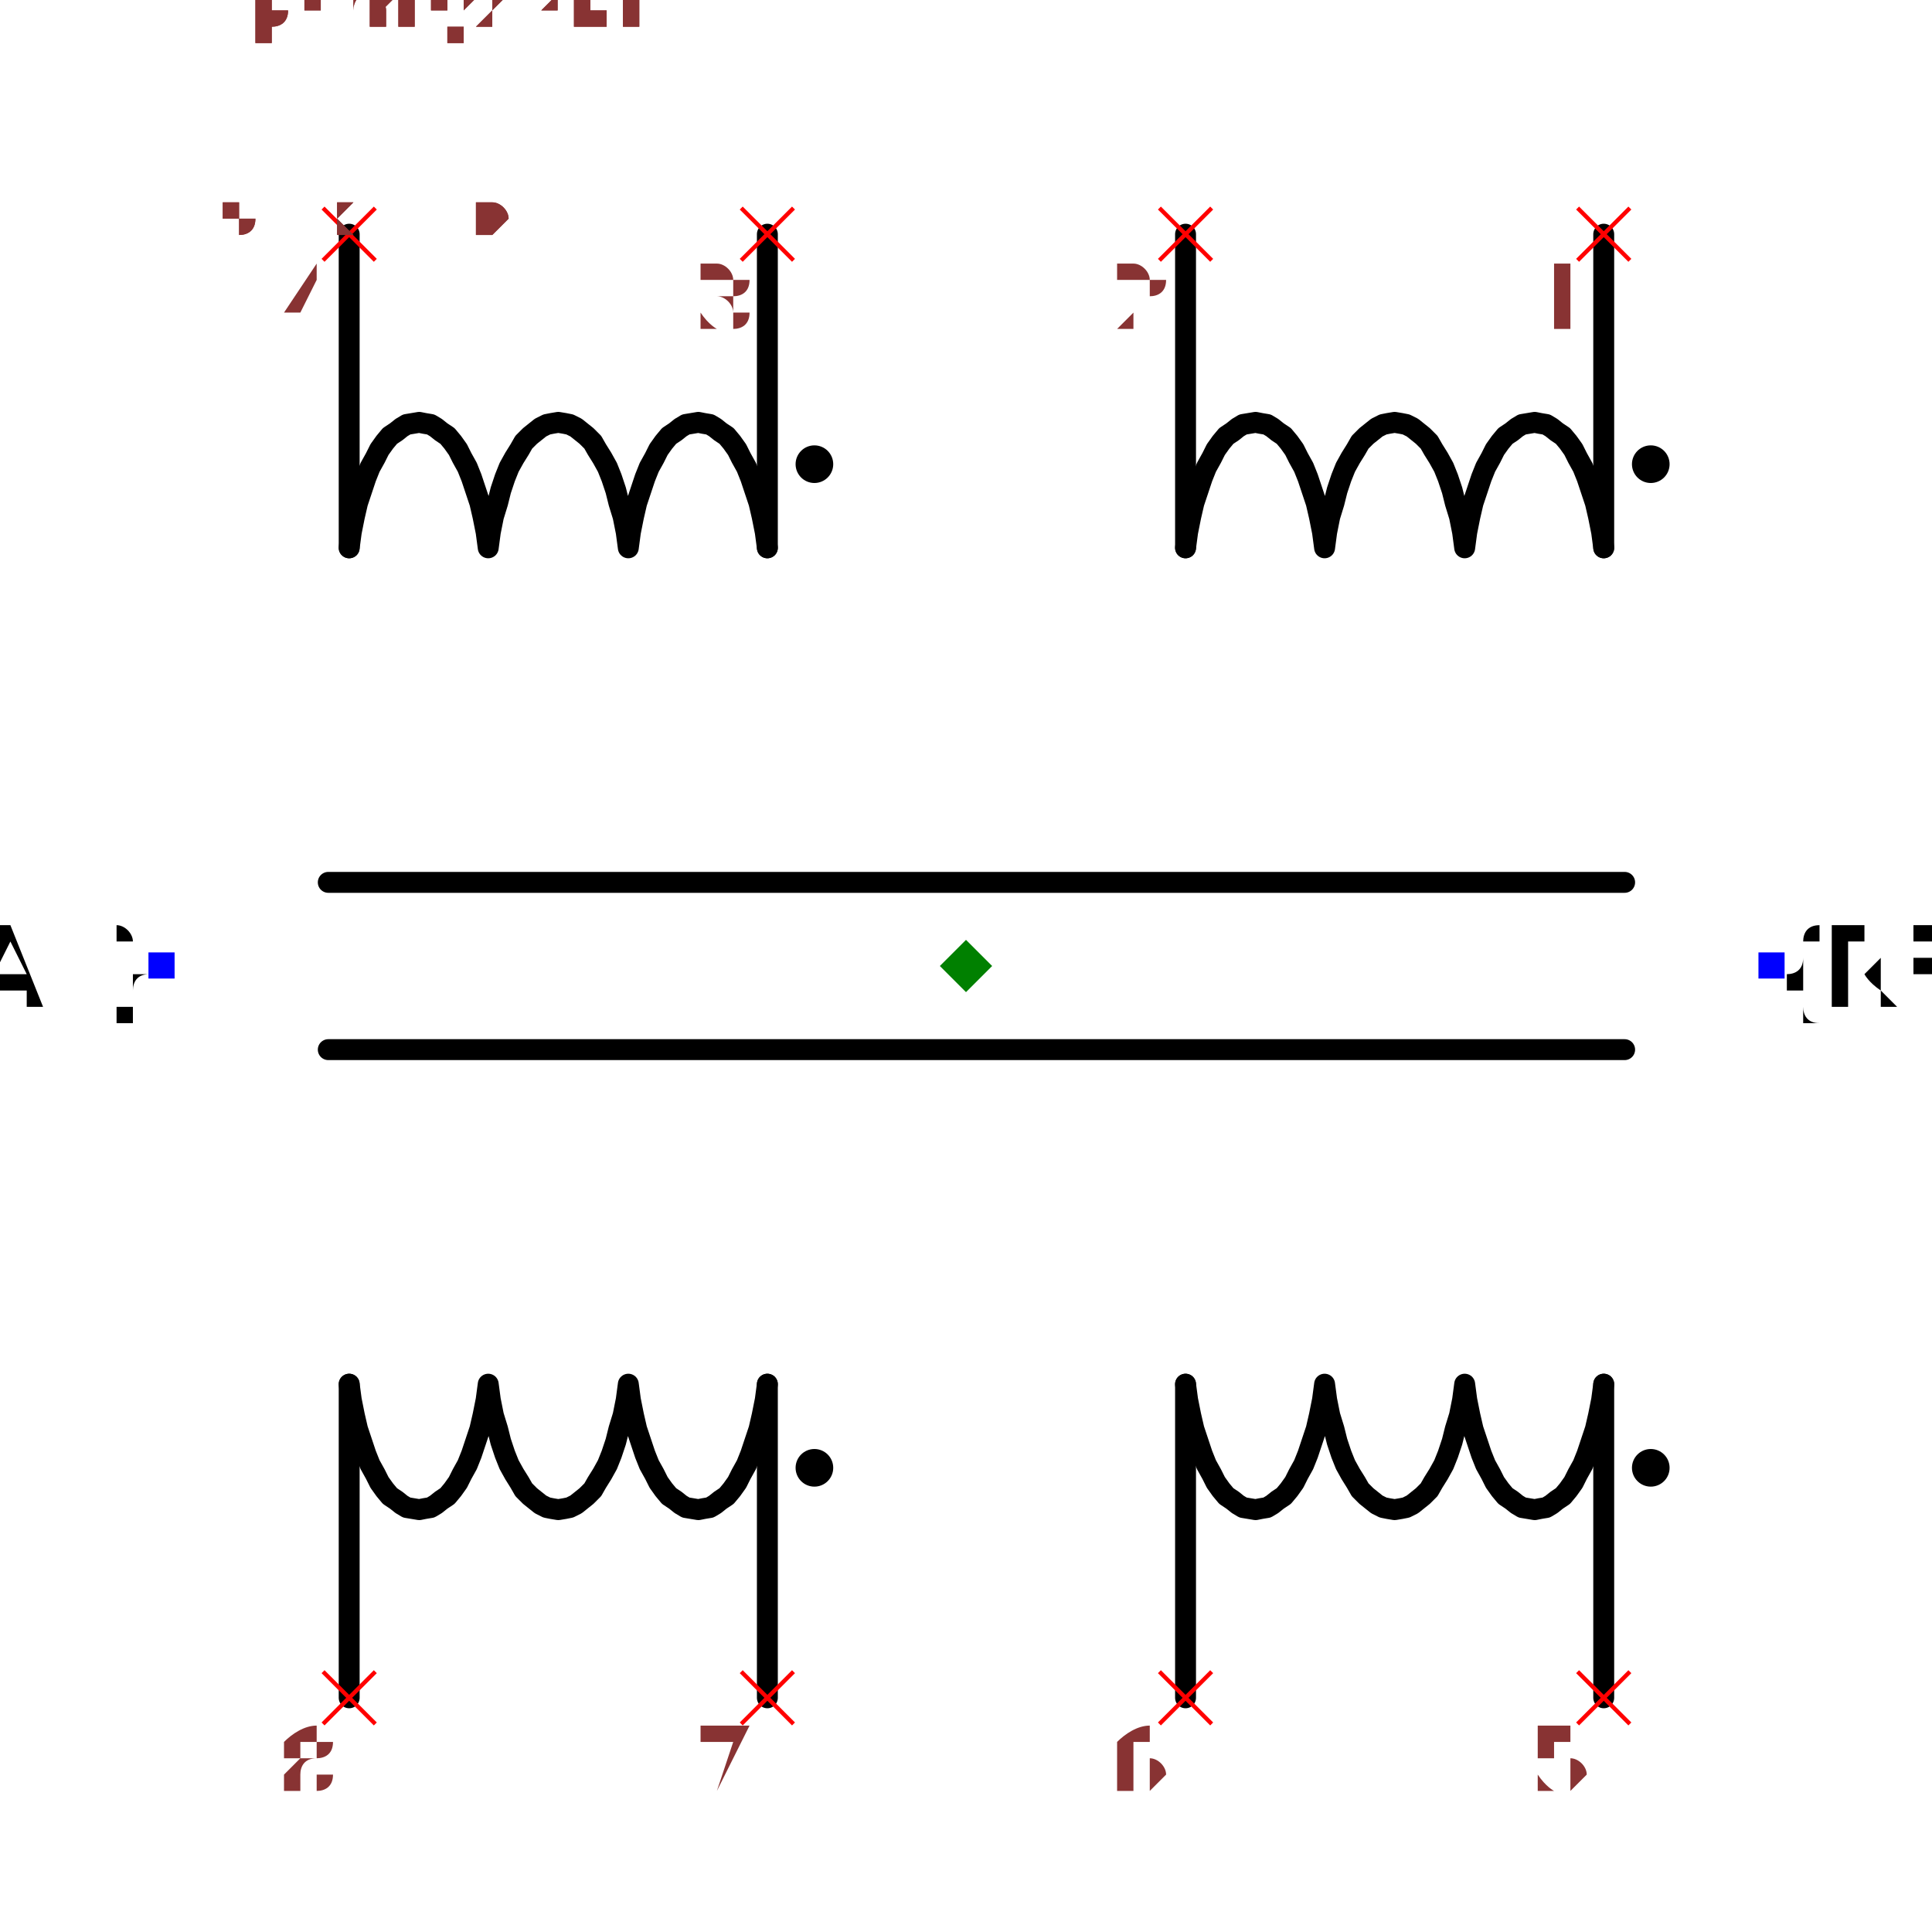
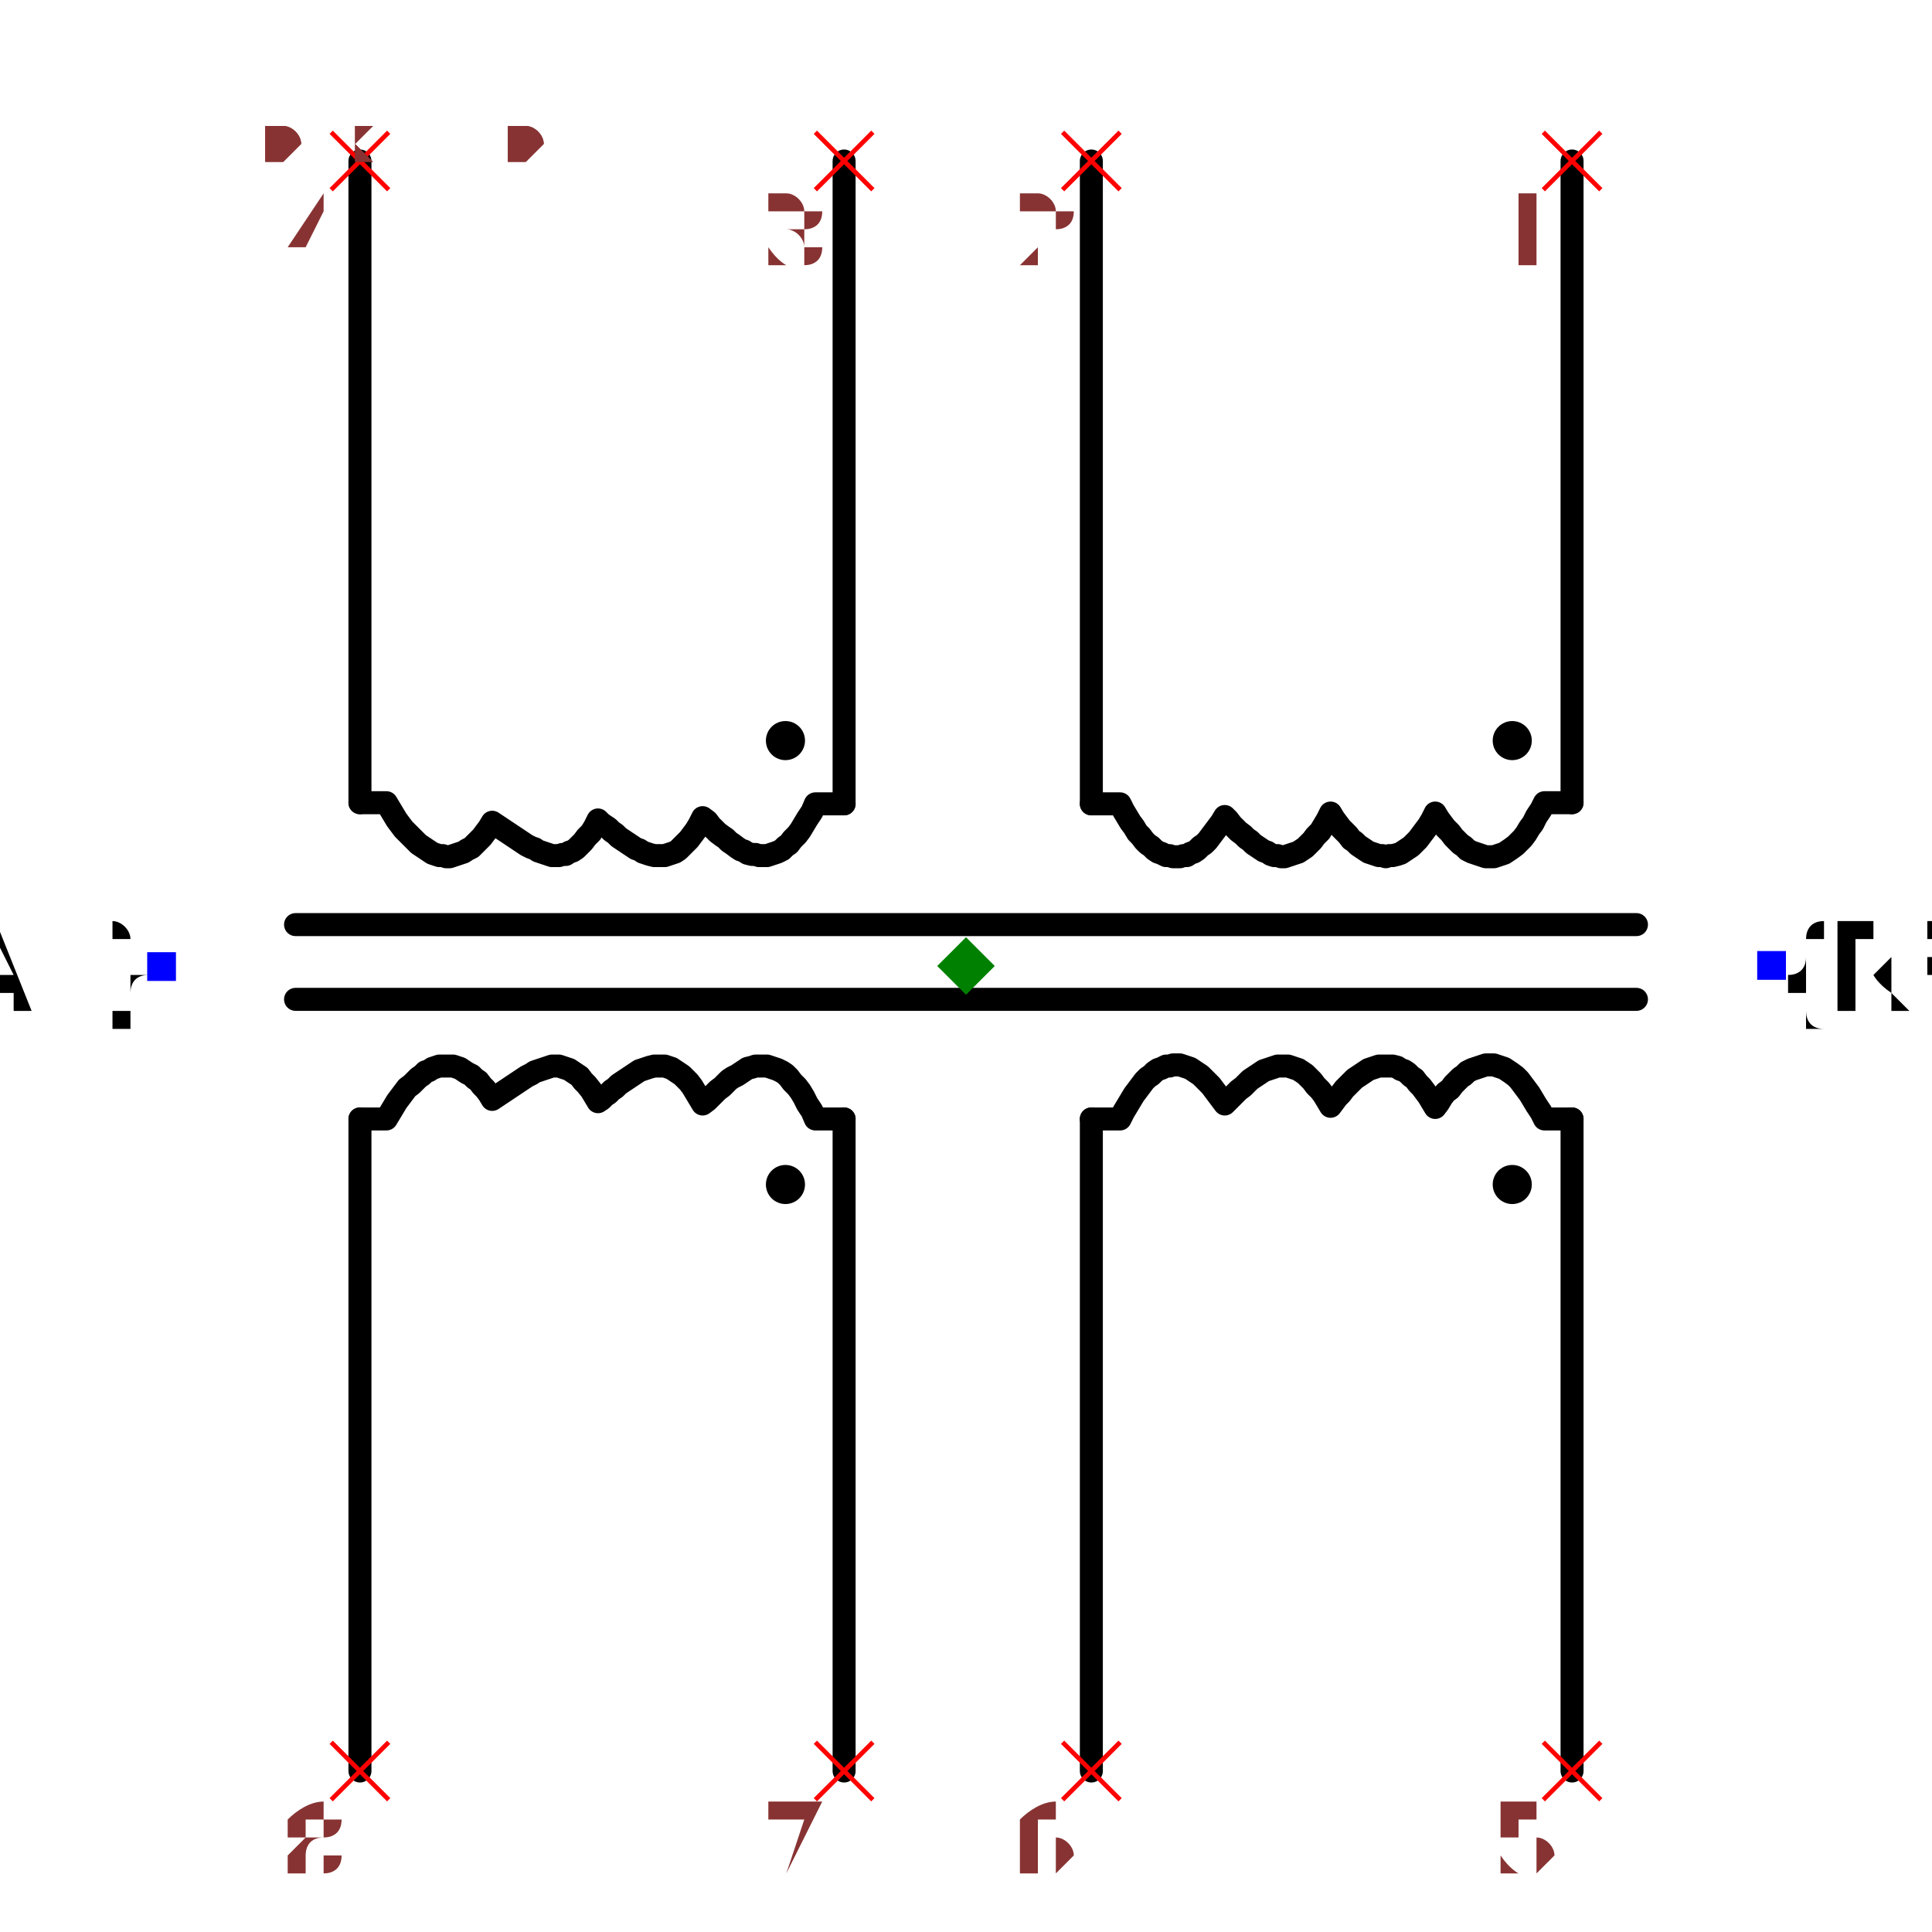
- <svg xmlns="http://www.w3.org/2000/svg" width="150" height="150" viewBox="-0.924 -0.84 1.848 1.68">
-   <path d="M0.61,-0.7 L0.61,-0.4" fill="none" stroke="black" stroke-width="0.02" stroke-linecap="round" stroke-linejoin="round" />
-   <path d="M0.61,-0.4 L0.61,-0.4 L0.608,-0.415 L0.605,-0.43 L0.602,-0.443 L0.598,-0.455 L0.594,-0.467 L0.59,-0.477 L0.585,-0.486 L0.581,-0.494 L0.576,-0.501 L0.571,-0.507 L0.565,-0.511 L0.56,-0.515 L0.555,-0.518 L0.549,-0.519 L0.544,-0.52 L0.538,-0.519 L0.532,-0.518 L0.527,-0.515 L0.522,-0.511 L0.516,-0.507 L0.511,-0.501 L0.506,-0.494 L0.502,-0.486 L0.497,-0.477 L0.493,-0.467 L0.489,-0.455 L0.485,-0.443 L0.482,-0.43 L0.479,-0.415 L0.477,-0.4 L0.477,-0.4 L0.477,-0.4 L0.475,-0.415 L0.472,-0.43 L0.468,-0.443 L0.465,-0.455 L0.461,-0.467 L0.457,-0.477 L0.452,-0.486 L0.447,-0.494 L0.443,-0.501 L0.437,-0.507 L0.432,-0.511 L0.427,-0.515 L0.421,-0.518 L0.416,-0.519 L0.41,-0.52 L0.404,-0.519 L0.399,-0.518 L0.393,-0.515 L0.388,-0.511 L0.383,-0.507 L0.377,-0.501 L0.373,-0.494 L0.368,-0.486 L0.363,-0.477 L0.359,-0.467 L0.355,-0.455 L0.352,-0.443 L0.348,-0.43 L0.345,-0.415 L0.343,-0.4 L0.343,-0.4 L0.343,-0.4 L0.341,-0.415 L0.338,-0.43 L0.335,-0.443 L0.331,-0.455 L0.327,-0.467 L0.323,-0.477 L0.318,-0.486 L0.314,-0.494 L0.309,-0.501 L0.304,-0.507 L0.298,-0.511 L0.293,-0.515 L0.288,-0.518 L0.282,-0.519 L0.277,-0.52 L0.271,-0.519 L0.265,-0.518 L0.26,-0.515 L0.255,-0.511 L0.249,-0.507 L0.244,-0.501 L0.239,-0.494 L0.235,-0.486 L0.23,-0.477 L0.226,-0.467 L0.222,-0.455 L0.218,-0.443 L0.215,-0.43 L0.212,-0.415 L0.21,-0.4 L0.21,-0.4" fill="none" stroke="black" stroke-width="0.02" stroke-linecap="round" stroke-linejoin="round" />
-   <path d="M0.21,-0.4 L0.21,-0.7" fill="none" stroke="black" stroke-width="0.02" stroke-linecap="round" stroke-linejoin="round" />
-   <path d="M-0.19,-0.7 L-0.19,-0.4" fill="none" stroke="black" stroke-width="0.02" stroke-linecap="round" stroke-linejoin="round" />
-   <path d="M-0.19,-0.4 L-0.19,-0.4 L-0.192,-0.415 L-0.195,-0.43 L-0.198,-0.443 L-0.202,-0.455 L-0.206,-0.467 L-0.21,-0.477 L-0.215,-0.486 L-0.219,-0.494 L-0.224,-0.501 L-0.229,-0.507 L-0.235,-0.511 L-0.24,-0.515 L-0.245,-0.518 L-0.251,-0.519 L-0.256,-0.52 L-0.262,-0.519 L-0.268,-0.518 L-0.273,-0.515 L-0.278,-0.511 L-0.284,-0.507 L-0.289,-0.501 L-0.294,-0.494 L-0.298,-0.486 L-0.303,-0.477 L-0.307,-0.467 L-0.311,-0.455 L-0.315,-0.443 L-0.318,-0.43 L-0.321,-0.415 L-0.323,-0.4 L-0.323,-0.4 L-0.323,-0.4 L-0.325,-0.415 L-0.328,-0.43 L-0.332,-0.443 L-0.335,-0.455 L-0.339,-0.467 L-0.343,-0.477 L-0.348,-0.486 L-0.353,-0.494 L-0.357,-0.501 L-0.363,-0.507 L-0.368,-0.511 L-0.373,-0.515 L-0.379,-0.518 L-0.384,-0.519 L-0.39,-0.52 L-0.396,-0.519 L-0.401,-0.518 L-0.407,-0.515 L-0.412,-0.511 L-0.417,-0.507 L-0.423,-0.501 L-0.427,-0.494 L-0.432,-0.486 L-0.437,-0.477 L-0.441,-0.467 L-0.445,-0.455 L-0.448,-0.443 L-0.452,-0.43 L-0.455,-0.415 L-0.457,-0.4 L-0.457,-0.4 L-0.457,-0.4 L-0.459,-0.415 L-0.462,-0.43 L-0.465,-0.443 L-0.469,-0.455 L-0.473,-0.467 L-0.477,-0.477 L-0.482,-0.486 L-0.486,-0.494 L-0.491,-0.501 L-0.496,-0.507 L-0.502,-0.511 L-0.507,-0.515 L-0.512,-0.518 L-0.518,-0.519 L-0.523,-0.52 L-0.529,-0.519 L-0.535,-0.518 L-0.54,-0.515 L-0.545,-0.511 L-0.551,-0.507 L-0.556,-0.501 L-0.561,-0.494 L-0.565,-0.486 L-0.57,-0.477 L-0.574,-0.467 L-0.578,-0.455 L-0.582,-0.443 L-0.585,-0.43 L-0.588,-0.415 L-0.59,-0.4 L-0.59,-0.4" fill="none" stroke="black" stroke-width="0.02" stroke-linecap="round" stroke-linejoin="round" />
-   <path d="M-0.59,-0.4 L-0.59,-0.7" fill="none" stroke="black" stroke-width="0.02" stroke-linecap="round" stroke-linejoin="round" />
-   <path d="M0.61,0.7 L0.61,0.4" fill="none" stroke="black" stroke-width="0.02" stroke-linecap="round" stroke-linejoin="round" />
-   <path d="M0.61,0.4 L0.61,0.4 L0.608,0.415 L0.605,0.43 L0.602,0.443 L0.598,0.455 L0.594,0.467 L0.59,0.477 L0.585,0.486 L0.581,0.494 L0.576,0.501 L0.571,0.507 L0.565,0.511 L0.56,0.515 L0.555,0.518 L0.549,0.519 L0.544,0.52 L0.538,0.519 L0.532,0.518 L0.527,0.515 L0.522,0.511 L0.516,0.507 L0.511,0.501 L0.506,0.494 L0.502,0.486 L0.497,0.477 L0.493,0.467 L0.489,0.455 L0.485,0.443 L0.482,0.43 L0.479,0.415 L0.477,0.4 L0.477,0.4 L0.477,0.4 L0.475,0.415 L0.472,0.43 L0.468,0.443 L0.465,0.455 L0.461,0.467 L0.457,0.477 L0.452,0.486 L0.447,0.494 L0.443,0.501 L0.437,0.507 L0.432,0.511 L0.427,0.515 L0.421,0.518 L0.416,0.519 L0.41,0.52 L0.404,0.519 L0.399,0.518 L0.393,0.515 L0.388,0.511 L0.383,0.507 L0.377,0.501 L0.373,0.494 L0.368,0.486 L0.363,0.477 L0.359,0.467 L0.355,0.455 L0.352,0.443 L0.348,0.43 L0.345,0.415 L0.343,0.4 L0.343,0.4 L0.343,0.4 L0.341,0.415 L0.338,0.43 L0.335,0.443 L0.331,0.455 L0.327,0.467 L0.323,0.477 L0.318,0.486 L0.314,0.494 L0.309,0.501 L0.304,0.507 L0.298,0.511 L0.293,0.515 L0.288,0.518 L0.282,0.519 L0.277,0.52 L0.271,0.519 L0.265,0.518 L0.26,0.515 L0.255,0.511 L0.249,0.507 L0.244,0.501 L0.239,0.494 L0.235,0.486 L0.23,0.477 L0.226,0.467 L0.222,0.455 L0.218,0.443 L0.215,0.43 L0.212,0.415 L0.21,0.4 L0.21,0.4" fill="none" stroke="black" stroke-width="0.02" stroke-linecap="round" stroke-linejoin="round" />
-   <path d="M0.21,0.4 L0.21,0.7" fill="none" stroke="black" stroke-width="0.02" stroke-linecap="round" stroke-linejoin="round" />
-   <path d="M-0.19,0.7 L-0.19,0.4" fill="none" stroke="black" stroke-width="0.02" stroke-linecap="round" stroke-linejoin="round" />
-   <path d="M-0.19,0.4 L-0.19,0.4 L-0.192,0.415 L-0.195,0.43 L-0.198,0.443 L-0.202,0.455 L-0.206,0.467 L-0.21,0.477 L-0.215,0.486 L-0.219,0.494 L-0.224,0.501 L-0.229,0.507 L-0.235,0.511 L-0.24,0.515 L-0.245,0.518 L-0.251,0.519 L-0.256,0.52 L-0.262,0.519 L-0.268,0.518 L-0.273,0.515 L-0.278,0.511 L-0.284,0.507 L-0.289,0.501 L-0.294,0.494 L-0.298,0.486 L-0.303,0.477 L-0.307,0.467 L-0.311,0.455 L-0.315,0.443 L-0.318,0.43 L-0.321,0.415 L-0.323,0.4 L-0.323,0.4 L-0.323,0.4 L-0.325,0.415 L-0.328,0.43 L-0.332,0.443 L-0.335,0.455 L-0.339,0.467 L-0.343,0.477 L-0.348,0.486 L-0.353,0.494 L-0.357,0.501 L-0.363,0.507 L-0.368,0.511 L-0.373,0.515 L-0.379,0.518 L-0.384,0.519 L-0.39,0.52 L-0.396,0.519 L-0.401,0.518 L-0.407,0.515 L-0.412,0.511 L-0.417,0.507 L-0.423,0.501 L-0.427,0.494 L-0.432,0.486 L-0.437,0.477 L-0.441,0.467 L-0.445,0.455 L-0.448,0.443 L-0.452,0.43 L-0.455,0.415 L-0.457,0.4 L-0.457,0.4 L-0.457,0.4 L-0.459,0.415 L-0.462,0.43 L-0.465,0.443 L-0.469,0.455 L-0.473,0.467 L-0.477,0.477 L-0.482,0.486 L-0.486,0.494 L-0.491,0.501 L-0.496,0.507 L-0.502,0.511 L-0.507,0.515 L-0.512,0.518 L-0.518,0.519 L-0.523,0.52 L-0.529,0.519 L-0.535,0.518 L-0.54,0.515 L-0.545,0.511 L-0.551,0.507 L-0.556,0.501 L-0.561,0.494 L-0.565,0.486 L-0.57,0.477 L-0.574,0.467 L-0.578,0.455 L-0.582,0.443 L-0.585,0.43 L-0.588,0.415 L-0.59,0.4 L-0.59,0.4" fill="none" stroke="black" stroke-width="0.02" stroke-linecap="round" stroke-linejoin="round" />
-   <path d="M-0.59,0.4 L-0.59,0.7" fill="none" stroke="black" stroke-width="0.02" stroke-linecap="round" stroke-linejoin="round" />
-   <path d="M0.63,-0.08 L-0.61,-0.08" fill="none" stroke="black" stroke-width="0.02" stroke-linecap="round" stroke-linejoin="round" />
-   <path d="M0.63,0.08 L-0.61,0.08" fill="none" stroke="black" stroke-width="0.02" stroke-linecap="round" stroke-linejoin="round" />
-   <text x="0.77" y="-2.1368235546094659e-16" dx="0" dy="0.038" text-anchor="start" style="font: 0.1px monospace; fill: black">{REF}</text>
-   <rect x="0.758" y="-0.013" width="0.025" height="0.025" fill="blue" />
-   <text x="-0.77" y="-1.1938455192660038e-16" dx="0" dy="0.038" text-anchor="end" style="font: 0.1px monospace; fill: black">{VAL}</text>
-   <rect x="-0.782" y="-0.013" width="0.025" height="0.025" fill="blue" />
-   <circle cx="0.655" cy="-0.48" r="0.018" fill="black" />
-   <circle cx="0.655" cy="0.48" r="0.018" fill="black" />
-   <circle cx="-0.145" cy="-0.48" r="0.018" fill="black" />
-   <circle cx="-0.145" cy="0.48" r="0.018" fill="black" />
-   <line x1="-0.615" y1="-0.725" x2="-0.565" y2="-0.675" stroke="red" stroke-width="0.004" />
-   <line x1="-0.615" y1="-0.675" x2="-0.565" y2="-0.725" stroke="red" stroke-width="0.004" />
-   <text x="-0.63" y="-0.61" text-anchor="middle" style="font: 0.08px monospace; fill: #833;">4</text>
-   <line x1="-0.215" y1="-0.725" x2="-0.165" y2="-0.675" stroke="red" stroke-width="0.004" />
-   <line x1="-0.215" y1="-0.675" x2="-0.165" y2="-0.725" stroke="red" stroke-width="0.004" />
-   <text x="-0.23" y="-0.61" text-anchor="middle" style="font: 0.08px monospace; fill: #833;">3</text>
-   <line x1="0.185" y1="-0.725" x2="0.235" y2="-0.675" stroke="red" stroke-width="0.004" />
-   <line x1="0.185" y1="-0.675" x2="0.235" y2="-0.725" stroke="red" stroke-width="0.004" />
-   <text x="0.17" y="-0.61" text-anchor="middle" style="font: 0.08px monospace; fill: #833;">2</text>
-   <line x1="0.585" y1="-0.725" x2="0.635" y2="-0.675" stroke="red" stroke-width="0.004" />
-   <line x1="0.585" y1="-0.675" x2="0.635" y2="-0.725" stroke="red" stroke-width="0.004" />
-   <text x="0.57" y="-0.61" text-anchor="middle" style="font: 0.08px monospace; fill: #833;">1</text>
-   <line x1="-0.615" y1="0.675" x2="-0.565" y2="0.725" stroke="red" stroke-width="0.004" />
-   <line x1="-0.615" y1="0.725" x2="-0.565" y2="0.675" stroke="red" stroke-width="0.004" />
-   <text x="-0.63" y="0.79" text-anchor="middle" style="font: 0.08px monospace; fill: #833;">8</text>
-   <line x1="-0.215" y1="0.675" x2="-0.165" y2="0.725" stroke="red" stroke-width="0.004" />
-   <line x1="-0.215" y1="0.725" x2="-0.165" y2="0.675" stroke="red" stroke-width="0.004" />
-   <text x="-0.23" y="0.79" text-anchor="middle" style="font: 0.08px monospace; fill: #833;">7</text>
-   <line x1="0.185" y1="0.675" x2="0.235" y2="0.725" stroke="red" stroke-width="0.004" />
-   <line x1="0.185" y1="0.725" x2="0.235" y2="0.675" stroke="red" stroke-width="0.004" />
-   <text x="0.17" y="0.79" text-anchor="middle" style="font: 0.08px monospace; fill: #833;">6</text>
-   <line x1="0.585" y1="0.675" x2="0.635" y2="0.725" stroke="red" stroke-width="0.004" />
-   <line x1="0.585" y1="0.725" x2="0.635" y2="0.675" stroke="red" stroke-width="0.004" />
-   <text x="0.57" y="0.79" text-anchor="middle" style="font: 0.08px monospace; fill: #833;">5</text>
-   <path d="M 1.1102230246251565e-16 -0.025 L 0.025 -5.551115123125783e-17 L 1.1102230246251565e-16 0.025 L -0.025 -5.551115123125783e-17 Z" fill="green" />
-   <text x="-0.77" y="-0.7" style="font: 0.05px monospace; fill: #833;">1.54 x 1.40</text>
-   <text x="-0.77" y="-0.75" dy="-0.15" style="font: 0.05px monospace; fill: #833;">4 [primary2_end]</text>
-   <text x="-0.77" y="-0.8" dy="-0.15" style="font: 0.05px monospace; fill: #833;">3 [primary2_start]</text>
-   <text x="-0.77" y="-0.85" dy="-0.15" style="font: 0.05px monospace; fill: #833;">2 [primary1_end]</text>
-   <text x="-0.77" y="-0.9" dy="-0.15" style="font: 0.05px monospace; fill: #833;">1 [primary1_start]</text>
-   <text x="-0.77" y="-0.95" dy="-0.15" style="font: 0.05px monospace; fill: #833;">8 [secondary2_end]</text>
-   <text x="-0.77" y="-1" dy="-0.15" style="font: 0.05px monospace; fill: #833;">7 [secondary2_start]</text>
-   <text x="-0.77" y="-1.05" dy="-0.15" style="font: 0.05px monospace; fill: #833;">6 [secondary1_end]</text>
-   <text x="-0.77" y="-1.1" dy="-0.15" style="font: 0.05px monospace; fill: #833;">5 [secondary1_start]</text>
-   <text x="-0.77" y="-0.7" style="font: 0.05px monospace; fill: #833;">1.54 x 1.40</text>
-   <text x="-0.77" y="-0.75" dy="-0.15" style="font: 0.05px monospace; fill: #833;">4 [primary2_end]</text>
-   <text x="-0.77" y="-0.8" dy="-0.15" style="font: 0.05px monospace; fill: #833;">3 [primary2_start]</text>
-   <text x="-0.77" y="-0.85" dy="-0.15" style="font: 0.05px monospace; fill: #833;">2 [primary1_end]</text>
-   <text x="-0.77" y="-0.9" dy="-0.15" style="font: 0.05px monospace; fill: #833;">1 [primary1_start]</text>
-   <text x="-0.77" y="-0.95" dy="-0.15" style="font: 0.05px monospace; fill: #833;">8 [secondary2_end]</text>
-   <text x="-0.77" y="-1" dy="-0.15" style="font: 0.05px monospace; fill: #833;">7 [secondary2_start]</text>
-   <text x="-0.77" y="-1.05" dy="-0.15" style="font: 0.05px monospace; fill: #833;">6 [secondary1_end]</text>
-   <text x="-0.77" y="-1.1" dy="-0.15" style="font: 0.05px monospace; fill: #833;">5 [secondary1_start]</text>
+ <svg xmlns="http://www.w3.org/2000/svg" width="150" height="150" viewBox="-0.84 -0.84 1.68 1.68">
+   <path d="M0.527,-0.7 L0.527,-0.142" fill="none" stroke="black" stroke-width="0.02" stroke-linecap="round" stroke-linejoin="round" />
+   <path d="M0.527,-0.142 L0.503,-0.142 L0.503,-0.142 L0.5,-0.136 L0.496,-0.13 L0.493,-0.124 L0.49,-0.12 L0.487,-0.115 L0.484,-0.111 L0.481,-0.108 L0.478,-0.105 L0.474,-0.102 L0.471,-0.1 L0.468,-0.098 L0.465,-0.097 L0.462,-0.096 L0.459,-0.095 L0.455,-0.095 L0.452,-0.095 L0.449,-0.096 L0.446,-0.097 L0.443,-0.098 L0.44,-0.099 L0.436,-0.101 L0.433,-0.104 L0.43,-0.106 L0.427,-0.109 L0.424,-0.112 L0.421,-0.116 L0.417,-0.12 L0.414,-0.124 L0.411,-0.128 L0.408,-0.133 L0.408,-0.133 L0.408,-0.133 L0.405,-0.127 L0.402,-0.122 L0.399,-0.118 L0.396,-0.114 L0.393,-0.11 L0.39,-0.107 L0.387,-0.104 L0.384,-0.102 L0.381,-0.1 L0.378,-0.098 L0.375,-0.097 L0.371,-0.096 L0.368,-0.096 L0.365,-0.095 L0.362,-0.096 L0.359,-0.096 L0.356,-0.097 L0.353,-0.098 L0.35,-0.099 L0.347,-0.101 L0.344,-0.103 L0.341,-0.105 L0.338,-0.108 L0.335,-0.11 L0.332,-0.114 L0.329,-0.117 L0.326,-0.12 L0.323,-0.124 L0.32,-0.128 L0.317,-0.133 L0.317,-0.133 L0.317,-0.133 L0.314,-0.127 L0.311,-0.122 L0.308,-0.117 L0.304,-0.113 L0.301,-0.109 L0.298,-0.106 L0.295,-0.103 L0.292,-0.101 L0.289,-0.099 L0.286,-0.098 L0.283,-0.097 L0.28,-0.096 L0.277,-0.095 L0.274,-0.095 L0.271,-0.096 L0.268,-0.096 L0.265,-0.097 L0.262,-0.099 L0.259,-0.1 L0.256,-0.102 L0.253,-0.104 L0.25,-0.106 L0.247,-0.109 L0.244,-0.111 L0.241,-0.114 L0.237,-0.117 L0.234,-0.12 L0.231,-0.123 L0.228,-0.127 L0.225,-0.13 L0.225,-0.13 L0.225,-0.13 L0.222,-0.125 L0.219,-0.121 L0.216,-0.117 L0.213,-0.113 L0.21,-0.109 L0.207,-0.106 L0.204,-0.104 L0.201,-0.101 L0.198,-0.099 L0.195,-0.098 L0.192,-0.096 L0.189,-0.096 L0.186,-0.095 L0.183,-0.095 L0.18,-0.095 L0.177,-0.096 L0.174,-0.096 L0.17,-0.098 L0.167,-0.099 L0.164,-0.101 L0.161,-0.104 L0.158,-0.106 L0.155,-0.109 L0.152,-0.113 L0.149,-0.116 L0.146,-0.121 L0.143,-0.125 L0.14,-0.13 L0.137,-0.135 L0.134,-0.141 L0.134,-0.141 L0.109,-0.141" fill="none" stroke="black" stroke-width="0.02" stroke-linecap="round" stroke-linejoin="round" />
+   <path d="M0.109,-0.141 L0.109,-0.7" fill="none" stroke="black" stroke-width="0.02" stroke-linecap="round" stroke-linejoin="round" />
+   <path d="M-0.106,-0.7 L-0.106,-0.141" fill="none" stroke="black" stroke-width="0.02" stroke-linecap="round" stroke-linejoin="round" />
+   <path d="M-0.106,-0.141 L-0.131,-0.141 L-0.131,-0.141 L-0.134,-0.134 L-0.138,-0.128 L-0.141,-0.123 L-0.144,-0.118 L-0.147,-0.114 L-0.151,-0.11 L-0.154,-0.106 L-0.157,-0.104 L-0.16,-0.101 L-0.164,-0.099 L-0.167,-0.098 L-0.17,-0.097 L-0.173,-0.096 L-0.177,-0.096 L-0.18,-0.096 L-0.183,-0.097 L-0.186,-0.097 L-0.19,-0.098 L-0.193,-0.1 L-0.196,-0.101 L-0.199,-0.103 L-0.203,-0.106 L-0.206,-0.108 L-0.209,-0.111 L-0.212,-0.113 L-0.216,-0.116 L-0.219,-0.119 L-0.222,-0.122 L-0.225,-0.126 L-0.229,-0.129 L-0.229,-0.129 L-0.229,-0.129 L-0.232,-0.123 L-0.235,-0.118 L-0.238,-0.114 L-0.241,-0.11 L-0.244,-0.107 L-0.247,-0.104 L-0.25,-0.101 L-0.253,-0.099 L-0.256,-0.098 L-0.259,-0.097 L-0.262,-0.096 L-0.265,-0.096 L-0.268,-0.096 L-0.271,-0.096 L-0.275,-0.097 L-0.278,-0.098 L-0.281,-0.099 L-0.284,-0.101 L-0.287,-0.102 L-0.29,-0.104 L-0.293,-0.106 L-0.296,-0.108 L-0.299,-0.11 L-0.302,-0.112 L-0.305,-0.115 L-0.308,-0.117 L-0.311,-0.12 L-0.314,-0.122 L-0.317,-0.124 L-0.32,-0.127 L-0.32,-0.127 L-0.32,-0.127 L-0.323,-0.121 L-0.326,-0.116 L-0.33,-0.112 L-0.333,-0.108 L-0.336,-0.105 L-0.339,-0.102 L-0.342,-0.1 L-0.345,-0.099 L-0.348,-0.097 L-0.351,-0.097 L-0.354,-0.096 L-0.357,-0.096 L-0.36,-0.096 L-0.363,-0.097 L-0.366,-0.098 L-0.369,-0.099 L-0.372,-0.1 L-0.375,-0.102 L-0.378,-0.103 L-0.382,-0.105 L-0.385,-0.107 L-0.388,-0.109 L-0.391,-0.111 L-0.394,-0.113 L-0.397,-0.115 L-0.4,-0.117 L-0.403,-0.119 L-0.406,-0.121 L-0.409,-0.123 L-0.412,-0.125 L-0.412,-0.125 L-0.412,-0.125 L-0.415,-0.12 L-0.418,-0.116 L-0.421,-0.112 L-0.424,-0.109 L-0.427,-0.106 L-0.43,-0.103 L-0.434,-0.101 L-0.437,-0.099 L-0.44,-0.098 L-0.443,-0.097 L-0.446,-0.096 L-0.449,-0.095 L-0.452,-0.095 L-0.455,-0.096 L-0.458,-0.096 L-0.461,-0.097 L-0.464,-0.098 L-0.467,-0.1 L-0.47,-0.102 L-0.473,-0.104 L-0.476,-0.106 L-0.479,-0.109 L-0.482,-0.112 L-0.486,-0.116 L-0.489,-0.119 L-0.492,-0.123 L-0.495,-0.127 L-0.498,-0.132 L-0.501,-0.137 L-0.504,-0.142 L-0.504,-0.142 L-0.527,-0.142" fill="none" stroke="black" stroke-width="0.02" stroke-linecap="round" stroke-linejoin="round" />
+   <path d="M-0.527,-0.142 L-0.527,-0.7" fill="none" stroke="black" stroke-width="0.02" stroke-linecap="round" stroke-linejoin="round" />
+   <path d="M0.527,0.7 L0.527,0.133" fill="none" stroke="black" stroke-width="0.02" stroke-linecap="round" stroke-linejoin="round" />
+   <path d="M0.527,0.133 L0.503,0.133 L0.503,0.133 L0.5,0.127 L0.496,0.121 L0.493,0.116 L0.49,0.111 L0.487,0.107 L0.484,0.103 L0.481,0.099 L0.478,0.096 L0.474,0.093 L0.471,0.091 L0.468,0.089 L0.465,0.088 L0.462,0.087 L0.459,0.086 L0.455,0.086 L0.452,0.086 L0.449,0.087 L0.446,0.088 L0.443,0.089 L0.44,0.09 L0.436,0.092 L0.433,0.095 L0.43,0.097 L0.427,0.1 L0.424,0.103 L0.421,0.107 L0.417,0.11 L0.414,0.114 L0.411,0.119 L0.408,0.123 L0.408,0.123 L0.408,0.123 L0.405,0.118 L0.402,0.113 L0.399,0.109 L0.396,0.105 L0.393,0.102 L0.39,0.098 L0.387,0.096 L0.384,0.093 L0.381,0.091 L0.378,0.09 L0.375,0.088 L0.371,0.087 L0.368,0.087 L0.365,0.087 L0.362,0.087 L0.359,0.087 L0.356,0.088 L0.353,0.089 L0.35,0.09 L0.347,0.092 L0.344,0.094 L0.341,0.096 L0.338,0.098 L0.335,0.101 L0.332,0.104 L0.329,0.107 L0.326,0.111 L0.323,0.114 L0.32,0.118 L0.317,0.122 L0.317,0.122 L0.317,0.122 L0.314,0.117 L0.311,0.112 L0.308,0.108 L0.304,0.104 L0.301,0.1 L0.298,0.097 L0.295,0.094 L0.292,0.092 L0.289,0.09 L0.286,0.089 L0.283,0.088 L0.28,0.087 L0.277,0.087 L0.274,0.087 L0.271,0.087 L0.268,0.088 L0.265,0.089 L0.262,0.09 L0.259,0.091 L0.256,0.093 L0.253,0.095 L0.25,0.097 L0.247,0.099 L0.244,0.102 L0.241,0.105 L0.237,0.108 L0.234,0.111 L0.231,0.114 L0.228,0.117 L0.225,0.12 L0.225,0.12 L0.225,0.12 L0.222,0.116 L0.219,0.112 L0.216,0.108 L0.213,0.104 L0.21,0.101 L0.207,0.098 L0.204,0.095 L0.201,0.093 L0.198,0.091 L0.195,0.089 L0.192,0.088 L0.189,0.087 L0.186,0.086 L0.183,0.086 L0.18,0.086 L0.177,0.087 L0.174,0.087 L0.17,0.089 L0.167,0.09 L0.164,0.092 L0.161,0.095 L0.158,0.097 L0.155,0.1 L0.152,0.104 L0.149,0.108 L0.146,0.112 L0.143,0.117 L0.14,0.122 L0.137,0.127 L0.134,0.133 L0.134,0.133 L0.109,0.133" fill="none" stroke="black" stroke-width="0.02" stroke-linecap="round" stroke-linejoin="round" />
+   <path d="M0.109,0.133 L0.109,0.7" fill="none" stroke="black" stroke-width="0.02" stroke-linecap="round" stroke-linejoin="round" />
+   <path d="M-0.106,0.7 L-0.106,0.133" fill="none" stroke="black" stroke-width="0.02" stroke-linecap="round" stroke-linejoin="round" />
+   <path d="M-0.106,0.133 L-0.131,0.133 L-0.131,0.133 L-0.134,0.126 L-0.138,0.12 L-0.141,0.114 L-0.144,0.109 L-0.147,0.105 L-0.151,0.101 L-0.154,0.097 L-0.157,0.094 L-0.16,0.092 L-0.164,0.09 L-0.167,0.089 L-0.17,0.088 L-0.173,0.087 L-0.177,0.087 L-0.18,0.087 L-0.183,0.087 L-0.186,0.088 L-0.19,0.089 L-0.193,0.091 L-0.196,0.093 L-0.199,0.095 L-0.203,0.097 L-0.206,0.099 L-0.209,0.102 L-0.212,0.105 L-0.216,0.108 L-0.219,0.111 L-0.222,0.114 L-0.225,0.117 L-0.229,0.12 L-0.229,0.12 L-0.229,0.12 L-0.232,0.115 L-0.235,0.11 L-0.238,0.105 L-0.241,0.101 L-0.244,0.098 L-0.247,0.095 L-0.25,0.093 L-0.253,0.091 L-0.256,0.089 L-0.259,0.088 L-0.262,0.087 L-0.265,0.087 L-0.268,0.087 L-0.271,0.087 L-0.275,0.088 L-0.278,0.089 L-0.281,0.09 L-0.284,0.091 L-0.287,0.093 L-0.29,0.095 L-0.293,0.097 L-0.296,0.099 L-0.299,0.101 L-0.302,0.103 L-0.305,0.106 L-0.308,0.108 L-0.311,0.111 L-0.314,0.113 L-0.317,0.116 L-0.32,0.118 L-0.32,0.118 L-0.32,0.118 L-0.323,0.113 L-0.326,0.108 L-0.33,0.103 L-0.333,0.1 L-0.336,0.096 L-0.339,0.094 L-0.342,0.092 L-0.345,0.09 L-0.348,0.089 L-0.351,0.088 L-0.354,0.087 L-0.357,0.087 L-0.36,0.087 L-0.363,0.088 L-0.366,0.089 L-0.369,0.09 L-0.372,0.091 L-0.375,0.092 L-0.378,0.094 L-0.382,0.096 L-0.385,0.098 L-0.388,0.1 L-0.391,0.102 L-0.394,0.104 L-0.397,0.106 L-0.4,0.108 L-0.403,0.11 L-0.406,0.112 L-0.409,0.114 L-0.412,0.116 L-0.412,0.116 L-0.412,0.116 L-0.415,0.111 L-0.418,0.107 L-0.421,0.104 L-0.424,0.1 L-0.427,0.098 L-0.43,0.095 L-0.434,0.093 L-0.437,0.091 L-0.44,0.089 L-0.443,0.088 L-0.446,0.087 L-0.449,0.087 L-0.452,0.087 L-0.455,0.087 L-0.458,0.087 L-0.461,0.088 L-0.464,0.089 L-0.467,0.091 L-0.47,0.092 L-0.473,0.095 L-0.476,0.097 L-0.479,0.1 L-0.482,0.103 L-0.486,0.106 L-0.489,0.11 L-0.492,0.114 L-0.495,0.118 L-0.498,0.123 L-0.501,0.128 L-0.504,0.133 L-0.504,0.133 L-0.527,0.133" fill="none" stroke="black" stroke-width="0.02" stroke-linecap="round" stroke-linejoin="round" />
+   <path d="M-0.527,0.133 L-0.527,0.7" fill="none" stroke="black" stroke-width="0.02" stroke-linecap="round" stroke-linejoin="round" />
+   <path d="M0.583,-0.036 L-0.583,-0.036" fill="none" stroke="black" stroke-width="0.02" stroke-linecap="round" stroke-linejoin="round" />
+   <path d="M0.583,0.029 L-0.583,0.029" fill="none" stroke="black" stroke-width="0.02" stroke-linecap="round" stroke-linejoin="round" />
+   <text x="0.7" y="-4.286263797015736e-17" dx="0" dy="0.038" text-anchor="start" style="font: 0.1px monospace; fill: black">{REF}</text>
+   <rect x="0.688" y="-0.013" width="0.025" height="0.025" fill="blue" />
+   <text x="-0.7" y="4.286263797015737e-17" dx="0" dy="0.038" text-anchor="end" style="font: 0.1px monospace; fill: black">{VAL}</text>
+   <rect x="-0.712" y="-0.012" width="0.025" height="0.025" fill="blue" />
+   <circle cx="0.475" cy="-0.196" r="0.017" fill="black" />
+   <circle cx="0.475" cy="0.19" r="0.017" fill="black" />
+   <circle cx="-0.157" cy="-0.196" r="0.017" fill="black" />
+   <circle cx="-0.157" cy="0.19" r="0.017" fill="black" />
+   <line x1="-0.552" y1="-0.725" x2="-0.502" y2="-0.675" stroke="red" stroke-width="0.004" />
+   <line x1="-0.552" y1="-0.675" x2="-0.502" y2="-0.725" stroke="red" stroke-width="0.004" />
+   <text x="-0.567" y="-0.61" text-anchor="middle" style="font: 0.08px monospace; fill: #833;">4</text>
+   <line x1="-0.131" y1="-0.725" x2="-0.081" y2="-0.675" stroke="red" stroke-width="0.004" />
+   <line x1="-0.131" y1="-0.675" x2="-0.081" y2="-0.725" stroke="red" stroke-width="0.004" />
+   <text x="-0.146" y="-0.61" text-anchor="middle" style="font: 0.08px monospace; fill: #833;">3</text>
+   <line x1="0.084" y1="-0.725" x2="0.134" y2="-0.675" stroke="red" stroke-width="0.004" />
+   <line x1="0.084" y1="-0.675" x2="0.134" y2="-0.725" stroke="red" stroke-width="0.004" />
+   <text x="0.069" y="-0.61" text-anchor="middle" style="font: 0.08px monospace; fill: #833;">2</text>
+   <line x1="0.502" y1="-0.725" x2="0.552" y2="-0.675" stroke="red" stroke-width="0.004" />
+   <line x1="0.502" y1="-0.675" x2="0.552" y2="-0.725" stroke="red" stroke-width="0.004" />
+   <text x="0.487" y="-0.61" text-anchor="middle" style="font: 0.08px monospace; fill: #833;">1</text>
+   <line x1="-0.552" y1="0.675" x2="-0.502" y2="0.725" stroke="red" stroke-width="0.004" />
+   <line x1="-0.552" y1="0.725" x2="-0.502" y2="0.675" stroke="red" stroke-width="0.004" />
+   <text x="-0.567" y="0.79" text-anchor="middle" style="font: 0.08px monospace; fill: #833;">8</text>
+   <line x1="-0.131" y1="0.675" x2="-0.081" y2="0.725" stroke="red" stroke-width="0.004" />
+   <line x1="-0.131" y1="0.725" x2="-0.081" y2="0.675" stroke="red" stroke-width="0.004" />
+   <text x="-0.146" y="0.79" text-anchor="middle" style="font: 0.08px monospace; fill: #833;">7</text>
+   <line x1="0.084" y1="0.675" x2="0.134" y2="0.725" stroke="red" stroke-width="0.004" />
+   <line x1="0.084" y1="0.725" x2="0.134" y2="0.675" stroke="red" stroke-width="0.004" />
+   <text x="0.069" y="0.79" text-anchor="middle" style="font: 0.08px monospace; fill: #833;">6</text>
+   <line x1="0.502" y1="0.675" x2="0.552" y2="0.725" stroke="red" stroke-width="0.004" />
+   <line x1="0.502" y1="0.725" x2="0.552" y2="0.675" stroke="red" stroke-width="0.004" />
+   <text x="0.487" y="0.79" text-anchor="middle" style="font: 0.08px monospace; fill: #833;">5</text>
+   <path d="M 1.1102230246251565e-16 -0.025 L 0.025 1.1102230246251565e-16 L 1.1102230246251565e-16 0.025 L -0.025 1.1102230246251565e-16 Z" fill="green" />
+   <text x="-0.7" y="-0.7" style="font: 0.05px monospace; fill: #833;">1.40 x 1.40</text>
+   <text x="-0.7" y="-0.75" dy="-0.15" style="font: 0.05px monospace; fill: #833;">4 [primary2_end]</text>
+   <text x="-0.7" y="-0.8" dy="-0.15" style="font: 0.05px monospace; fill: #833;">3 [primary2_start]</text>
+   <text x="-0.7" y="-0.85" dy="-0.15" style="font: 0.05px monospace; fill: #833;">2 [primary1_end]</text>
+   <text x="-0.7" y="-0.9" dy="-0.15" style="font: 0.05px monospace; fill: #833;">1 [primary1_start]</text>
+   <text x="-0.7" y="-0.95" dy="-0.15" style="font: 0.05px monospace; fill: #833;">8 [secondary2_end]</text>
+   <text x="-0.7" y="-1" dy="-0.15" style="font: 0.05px monospace; fill: #833;">7 [secondary2_start]</text>
+   <text x="-0.7" y="-1.05" dy="-0.15" style="font: 0.05px monospace; fill: #833;">6 [secondary1_end]</text>
+   <text x="-0.7" y="-1.1" dy="-0.15" style="font: 0.05px monospace; fill: #833;">5 [secondary1_start]</text>
+   <text x="-0.7" y="-0.7" style="font: 0.05px monospace; fill: #833;">1.40 x 1.40</text>
+   <text x="-0.7" y="-0.75" dy="-0.15" style="font: 0.05px monospace; fill: #833;">4 [primary2_end]</text>
+   <text x="-0.7" y="-0.8" dy="-0.15" style="font: 0.05px monospace; fill: #833;">3 [primary2_start]</text>
+   <text x="-0.7" y="-0.85" dy="-0.15" style="font: 0.05px monospace; fill: #833;">2 [primary1_end]</text>
+   <text x="-0.7" y="-0.9" dy="-0.15" style="font: 0.05px monospace; fill: #833;">1 [primary1_start]</text>
+   <text x="-0.7" y="-0.95" dy="-0.15" style="font: 0.05px monospace; fill: #833;">8 [secondary2_end]</text>
+   <text x="-0.7" y="-1" dy="-0.15" style="font: 0.05px monospace; fill: #833;">7 [secondary2_start]</text>
+   <text x="-0.7" y="-1.05" dy="-0.15" style="font: 0.05px monospace; fill: #833;">6 [secondary1_end]</text>
+   <text x="-0.7" y="-1.1" dy="-0.15" style="font: 0.05px monospace; fill: #833;">5 [secondary1_start]</text>
</svg>
